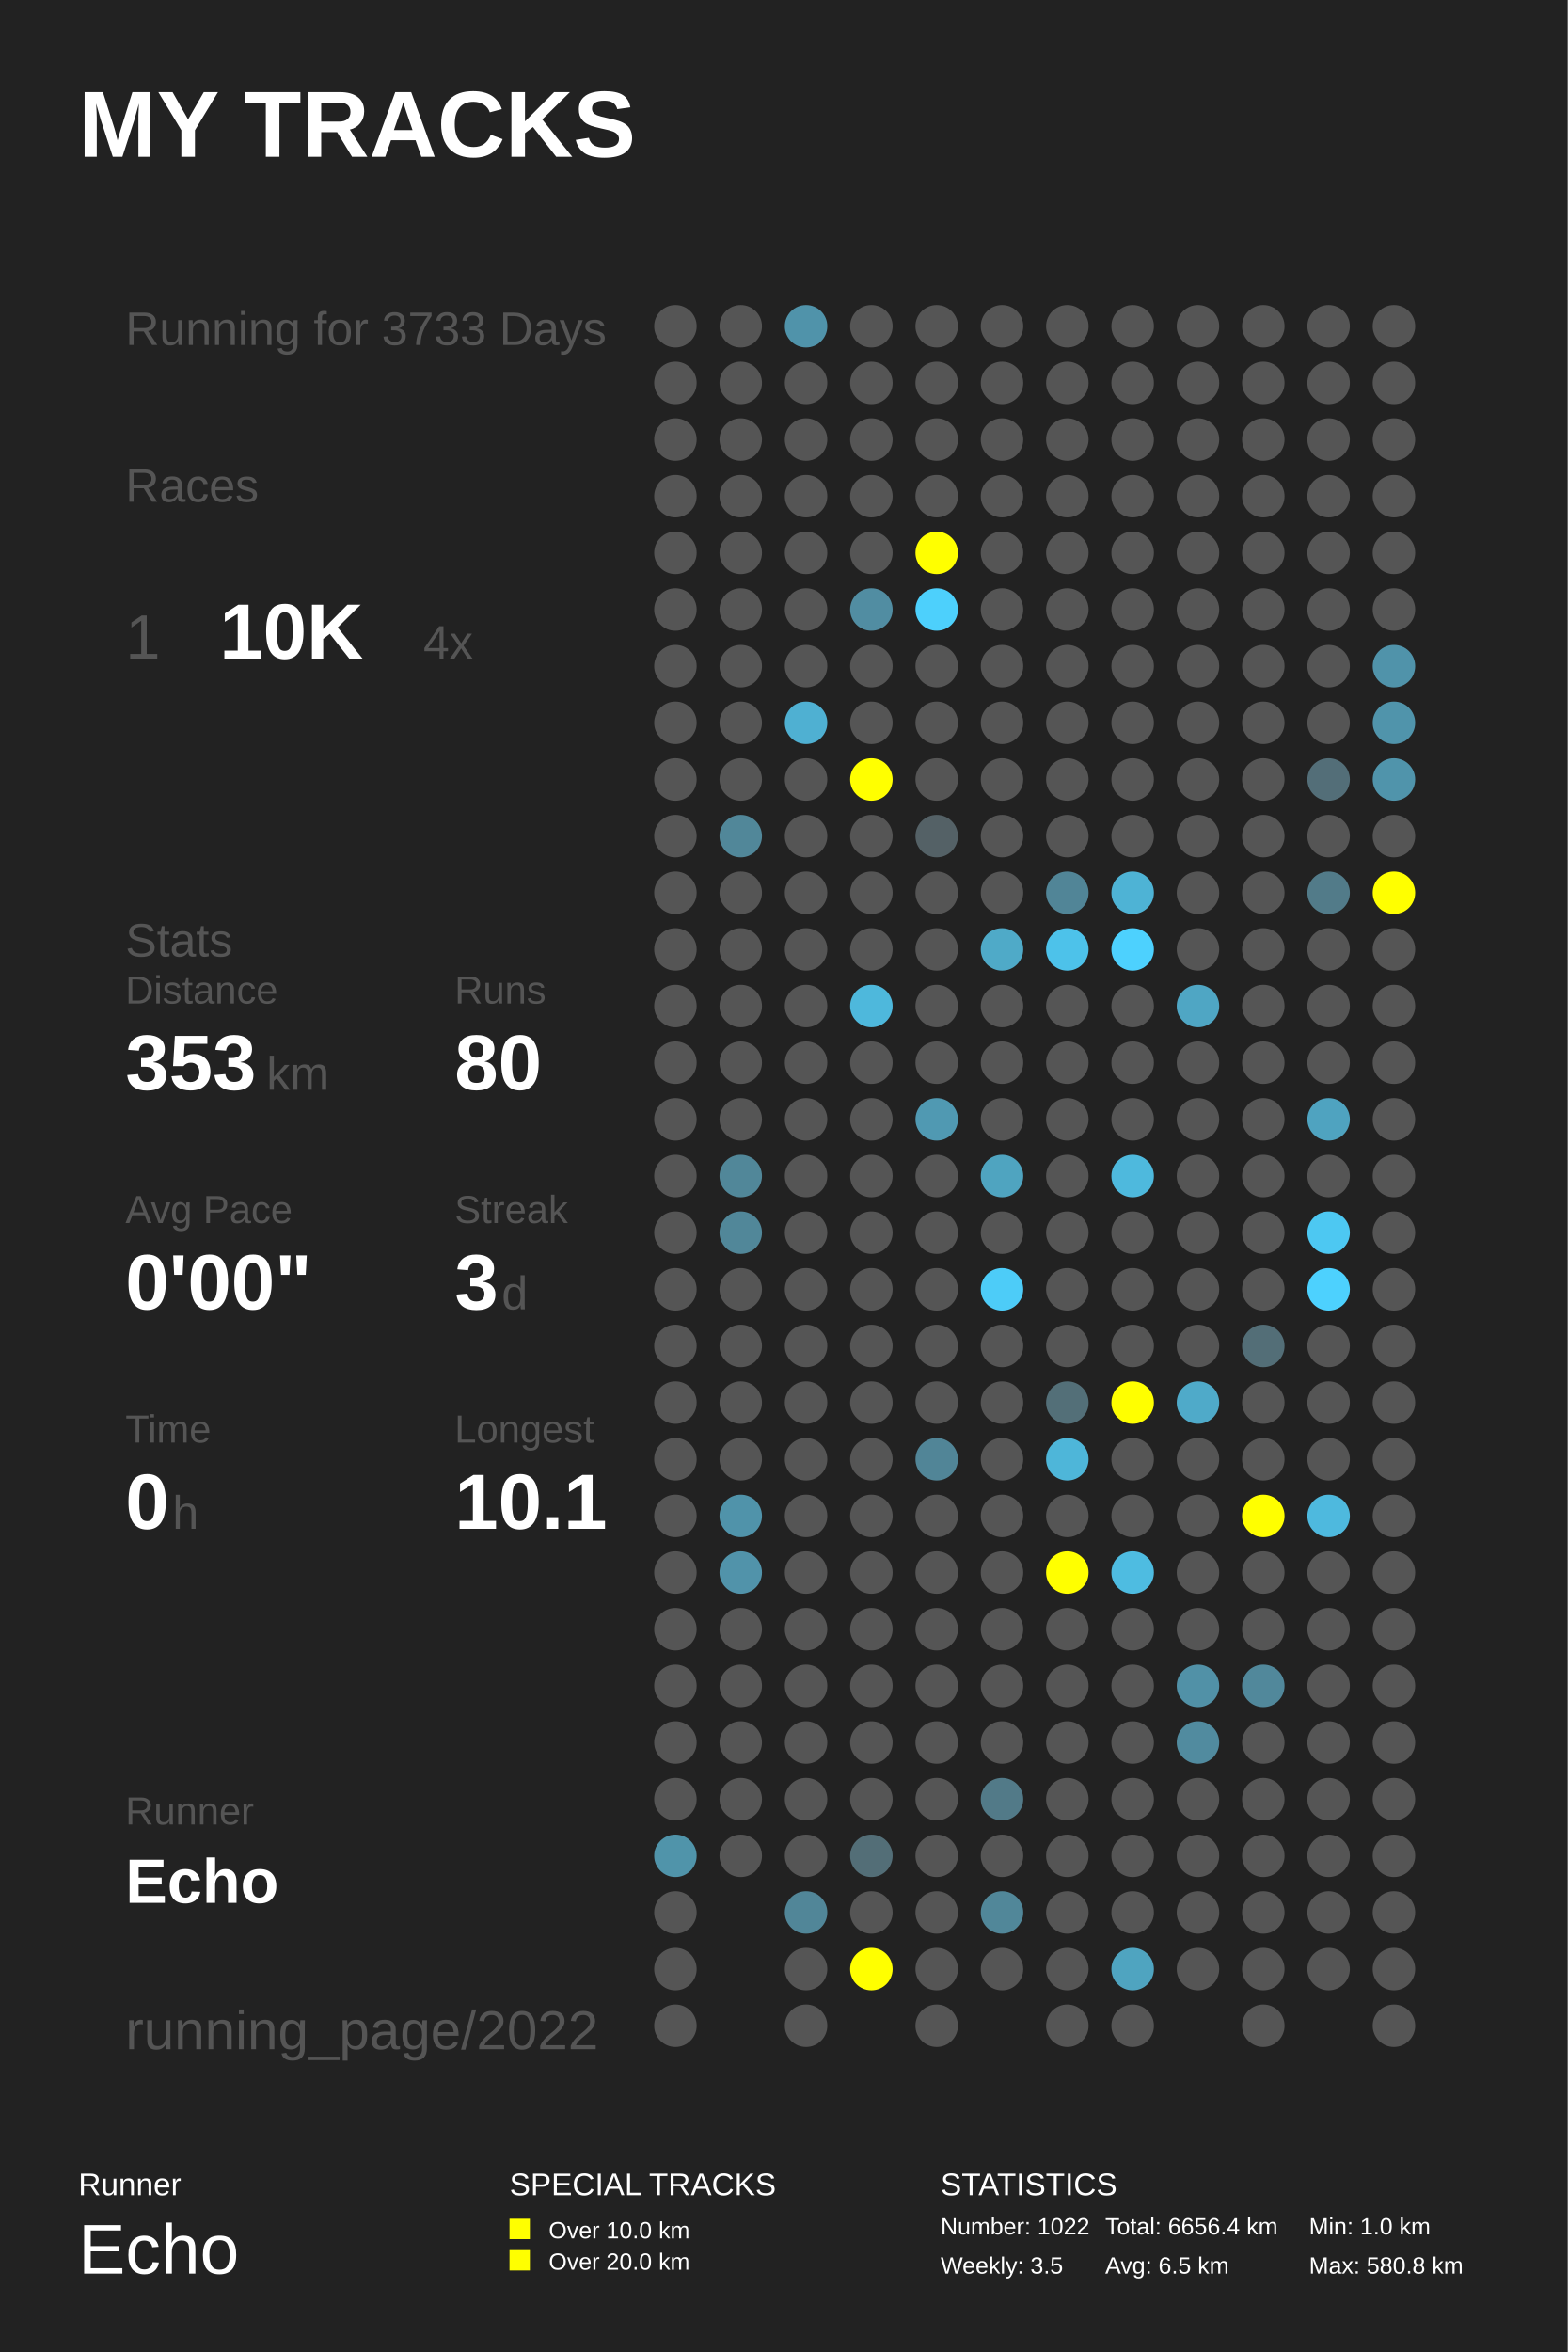
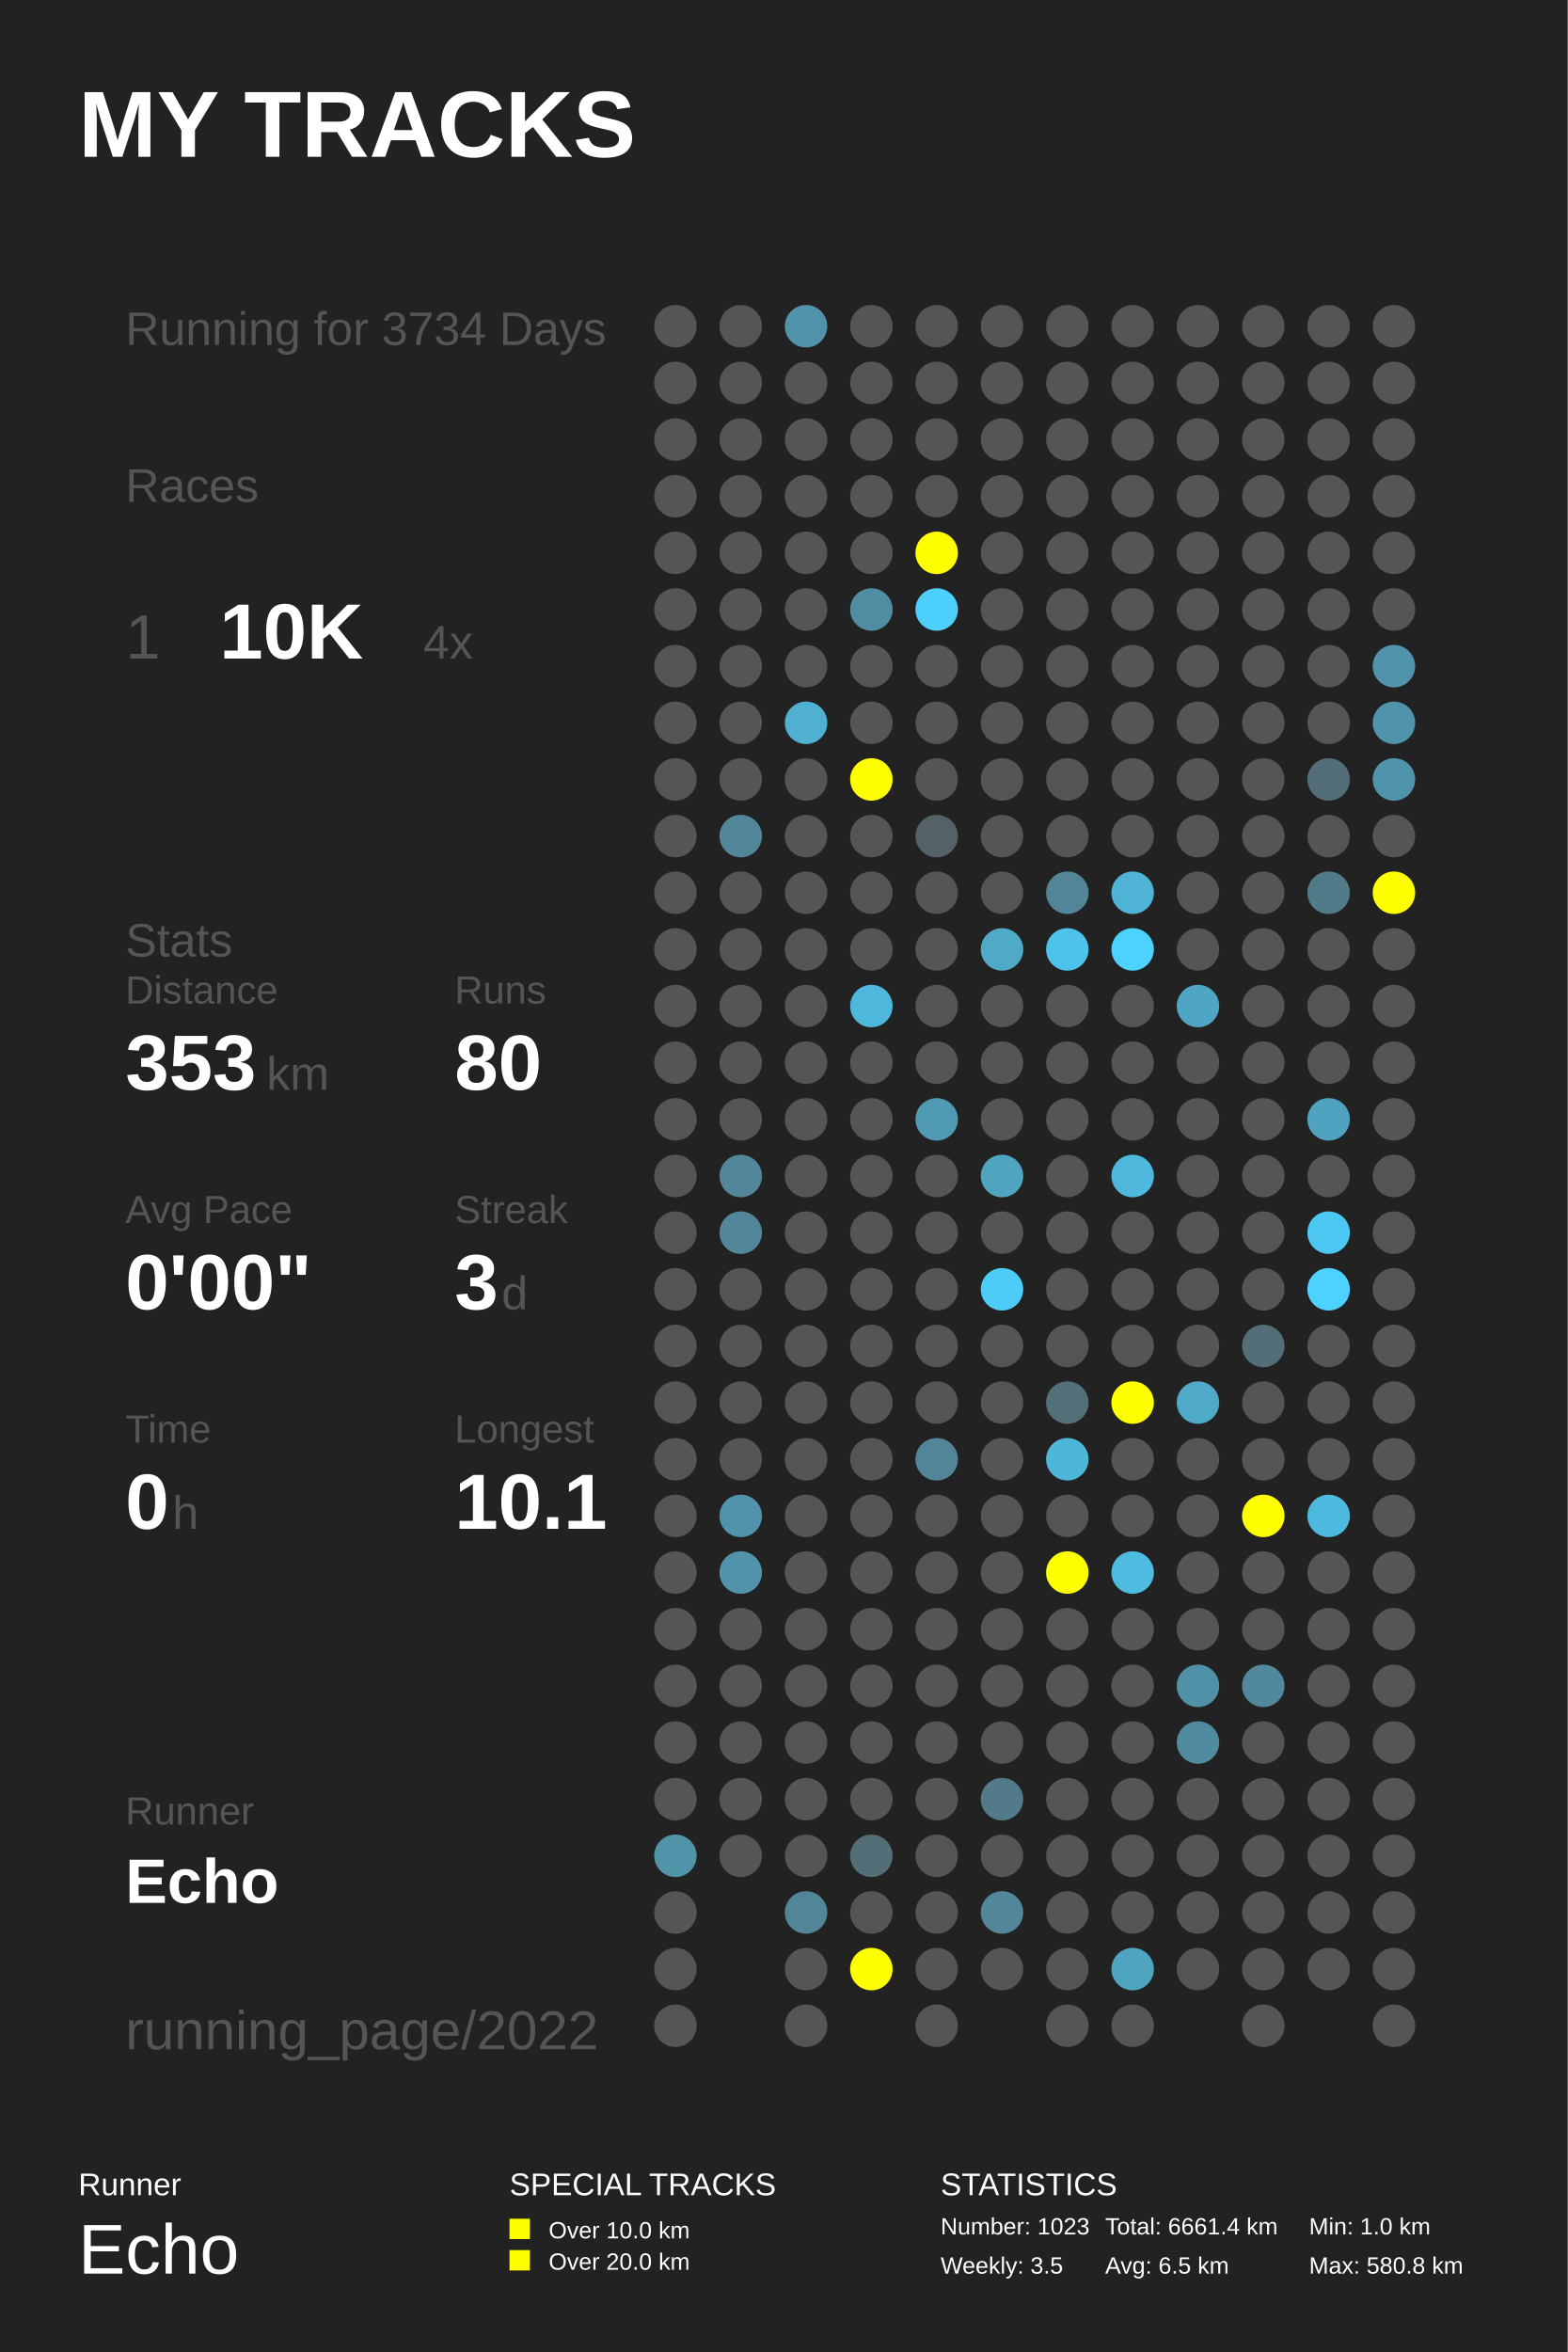
<svg xmlns="http://www.w3.org/2000/svg" baseProfile="full" height="300mm" version="1.1" viewBox="0,0,200,300" width="200mm">
  <defs />
  <rect fill="#222222" height="300" width="200" x="0" y="0" />
  <text fill="#FFFFFF" style="font-size:12px; font-family:Arial; font-weight:bold;" x="10" y="20">MY TRACKS</text>
  <text fill="#FFFFFF" style="font-size:4px; font-family:Arial" x="10" y="280">Runner</text>
  <text fill="#FFFFFF" style="font-size:9px; font-family:Arial" x="10" y="290">Echo</text>
  <text fill="#FFFFFF" style="font-size:4px; font-family:Arial" x="65" y="280">SPECIAL TRACKS</text>
  <rect fill="#FFFF00" height="2.6" width="2.6" x="65" y="283" />
  <text fill="#FFFFFF" style="font-size:3px; font-family:Arial" x="70" y="285.5">Over 10.0 km</text>
  <rect fill="#FFFF00" height="2.6" width="2.6" x="65" y="287" />
  <text fill="#FFFFFF" style="font-size:3px; font-family:Arial" x="70" y="289.5">Over 20.0 km</text>
  <text fill="#FFFFFF" style="font-size:4px; font-family:Arial" x="120" y="280">STATISTICS</text>
-   <text fill="#FFFFFF" style="font-size:3px; font-family:Arial" x="120" y="285">Number: 1022</text>
+   <text fill="#FFFFFF" style="font-size:3px; font-family:Arial" x="120" y="285">Number: 1023</text>
  <text fill="#FFFFFF" style="font-size:3px; font-family:Arial" x="120" y="290">Weekly: 3.5</text>
-   <text fill="#FFFFFF" style="font-size:3px; font-family:Arial" x="141" y="285">Total: 6656.4 km</text>
+   <text fill="#FFFFFF" style="font-size:3px; font-family:Arial" x="141" y="285">Total: 6661.4 km</text>
  <text fill="#FFFFFF" style="font-size:3px; font-family:Arial" x="141" y="290">Avg: 6.5 km</text>
  <text fill="#FFFFFF" style="font-size:3px; font-family:Arial" x="167" y="285">Min: 1.0 km</text>
  <text fill="#FFFFFF" style="font-size:3px; font-family:Arial" x="167" y="290">Max: 580.8 km</text>
-   <text fill="#555555" style="font-size:6px; font-family:Arial;" x="16" y="44">Running for 3733 Days</text>
+   <text fill="#555555" style="font-size:6px; font-family:Arial;" x="16" y="44">Running for 3734 Days</text>
  <text fill="#555555" style="font-size:6px; font-family:Arial;" x="16" y="64">Races</text>
  <text fill="#555555" style="font-size:8px; font-family:Arial;" x="16" y="84">1</text>
  <text fill="#FFFFFF" style="font-size:10px; font-family:Arial; font-weight:bold;" x="28" y="84">10K</text>
  <text fill="#555555" style="font-size:6px; font-family:Arial;" x="54" y="84">4x</text>
  <text fill="#555555" style="font-size:6px; font-family:Arial;" x="16" y="122">Stats</text>
  <text fill="#555555" style="font-size:5px; font-family:Arial;" x="16" y="128">Distance</text>
  <text fill="#FFFFFF" style="font-size:10px; font-family:Arial; font-weight:bold;" x="16" y="139">353</text>
  <text fill="#555555" style="font-size:6px; font-family:Arial;" x="34" y="139">km</text>
  <text fill="#555555" style="font-size:5px; font-family:Arial;" x="58" y="128">Runs</text>
  <text fill="#FFFFFF" style="font-size:10px; font-family:Arial; font-weight:bold;" x="58" y="139">80</text>
  <text fill="#555555" style="font-size:5px; font-family:Arial;" x="16" y="156">Avg Pace</text>
  <text fill="#FFFFFF" style="font-size:10px; font-family:Arial; font-weight:bold;" x="16" y="167">0'00"</text>
  <text fill="#555555" style="font-size:5px; font-family:Arial;" x="58" y="156">Streak</text>
  <text fill="#FFFFFF" style="font-size:10px; font-family:Arial; font-weight:bold;" x="58" y="167">3</text>
  <text fill="#555555" style="font-size:6px; font-family:Arial;" x="64" y="167">d</text>
  <text fill="#555555" style="font-size:5px; font-family:Arial;" x="16" y="184">Time</text>
  <text fill="#FFFFFF" style="font-size:10px; font-family:Arial; font-weight:bold;" x="16" y="195">0</text>
  <text fill="#555555" style="font-size:6px; font-family:Arial;" x="22" y="195">h</text>
  <text fill="#555555" style="font-size:5px; font-family:Arial;" x="58" y="184">Longest</text>
  <text fill="#FFFFFF" style="font-size:10px; font-family:Arial; font-weight:bold;" x="58" y="195">10.1</text>
  <text fill="#555555" style="font-size:5px; font-family:Arial;" x="16" y="232.71">Runner</text>
  <text fill="#FFFFFF" style="font-size:8px; font-family:Arial; font-weight:bold;" x="16" y="242.71">Echo</text>
  <text fill="#555555" style="font-size:7px; font-family:Arial;" x="16" y="261.387">running_page/2022</text>
  <circle cx="86.167" cy="41.613" fill="#555555" r="2.71" />
  <circle cx="86.167" cy="48.839" fill="#555555" r="2.71" />
  <circle cx="86.167" cy="56.065" fill="#555555" r="2.71" />
  <circle cx="86.167" cy="63.29" fill="#555555" r="2.71" />
  <circle cx="86.167" cy="70.516" fill="#555555" r="2.71" />
  <circle cx="86.167" cy="77.742" fill="#555555" r="2.71" />
  <circle cx="86.167" cy="84.968" fill="#555555" r="2.71" />
  <circle cx="86.167" cy="92.194" fill="#555555" r="2.71" />
  <circle cx="86.167" cy="99.419" fill="#555555" r="2.71" />
  <circle cx="86.167" cy="106.645" fill="#555555" r="2.71" />
  <circle cx="86.167" cy="113.871" fill="#555555" r="2.71" />
  <circle cx="86.167" cy="121.097" fill="#555555" r="2.71" />
  <circle cx="86.167" cy="128.323" fill="#555555" r="2.71" />
  <circle cx="86.167" cy="135.548" fill="#555555" r="2.71" />
  <circle cx="86.167" cy="142.774" fill="#555555" r="2.71" />
  <circle cx="86.167" cy="150.0" fill="#555555" r="2.71" />
  <circle cx="86.167" cy="157.226" fill="#555555" r="2.71" />
  <circle cx="86.167" cy="164.452" fill="#555555" r="2.71" />
  <circle cx="86.167" cy="171.677" fill="#555555" r="2.71" />
  <circle cx="86.167" cy="178.903" fill="#555555" r="2.71" />
  <circle cx="86.167" cy="186.129" fill="#555555" r="2.71" />
  <circle cx="86.167" cy="193.355" fill="#555555" r="2.71" />
  <circle cx="86.167" cy="200.581" fill="#555555" r="2.71" />
  <circle cx="86.167" cy="207.806" fill="#555555" r="2.71" />
  <circle cx="86.167" cy="215.032" fill="#555555" r="2.71" />
  <circle cx="86.167" cy="222.258" fill="#555555" r="2.71" />
  <circle cx="86.167" cy="229.484" fill="#555555" r="2.71" />
  <circle cx="86.167" cy="236.71" fill="#5094aa" r="2.71" />
  <circle cx="86.167" cy="243.935" fill="#555555" r="2.71" />
  <circle cx="86.167" cy="251.161" fill="#555555" r="2.71" />
  <circle cx="86.167" cy="258.387" fill="#555555" r="2.71" />
  <circle cx="94.5" cy="41.613" fill="#555555" r="2.71" />
  <circle cx="94.5" cy="48.839" fill="#555555" r="2.71" />
  <circle cx="94.5" cy="56.065" fill="#555555" r="2.71" />
  <circle cx="94.5" cy="63.29" fill="#555555" r="2.71" />
  <circle cx="94.5" cy="70.516" fill="#555555" r="2.71" />
  <circle cx="94.5" cy="77.742" fill="#555555" r="2.71" />
  <circle cx="94.5" cy="84.968" fill="#555555" r="2.71" />
  <circle cx="94.5" cy="92.194" fill="#555555" r="2.71" />
  <circle cx="94.5" cy="99.419" fill="#555555" r="2.71" />
  <circle cx="94.5" cy="106.645" fill="#518799" r="2.71" />
  <circle cx="94.5" cy="113.871" fill="#555555" r="2.71" />
  <circle cx="94.5" cy="121.097" fill="#555555" r="2.71" />
  <circle cx="94.5" cy="128.323" fill="#555555" r="2.71" />
  <circle cx="94.5" cy="135.548" fill="#555555" r="2.71" />
  <circle cx="94.5" cy="142.774" fill="#555555" r="2.71" />
  <circle cx="94.5" cy="150.0" fill="#518799" r="2.71" />
  <circle cx="94.5" cy="157.226" fill="#518799" r="2.71" />
  <circle cx="94.5" cy="164.452" fill="#555555" r="2.71" />
  <circle cx="94.5" cy="171.677" fill="#555555" r="2.71" />
  <circle cx="94.5" cy="178.903" fill="#555555" r="2.71" />
  <circle cx="94.5" cy="186.129" fill="#555555" r="2.71" />
  <circle cx="94.5" cy="193.355" fill="#5093aa" r="2.71" />
  <circle cx="94.5" cy="200.581" fill="#5193aa" r="2.71" />
  <circle cx="94.5" cy="207.806" fill="#555555" r="2.71" />
  <circle cx="94.5" cy="215.032" fill="#555555" r="2.71" />
  <circle cx="94.5" cy="222.258" fill="#555555" r="2.71" />
  <circle cx="94.5" cy="229.484" fill="#555555" r="2.71" />
  <circle cx="94.5" cy="236.71" fill="#555555" r="2.71" />
  <circle cx="102.833" cy="41.613" fill="#5093aa" r="2.71" />
  <circle cx="102.833" cy="48.839" fill="#555555" r="2.71" />
  <circle cx="102.833" cy="56.065" fill="#555555" r="2.71" />
  <circle cx="102.833" cy="63.29" fill="#555555" r="2.71" />
  <circle cx="102.833" cy="70.516" fill="#555555" r="2.71" />
  <circle cx="102.833" cy="77.742" fill="#555555" r="2.71" />
  <circle cx="102.833" cy="84.968" fill="#555555" r="2.71" />
  <circle cx="102.833" cy="92.194" fill="#4fb0d2" r="2.71" />
  <circle cx="102.833" cy="99.419" fill="#555555" r="2.71" />
  <circle cx="102.833" cy="106.645" fill="#555555" r="2.71" />
  <circle cx="102.833" cy="113.871" fill="#555555" r="2.71" />
  <circle cx="102.833" cy="121.097" fill="#555555" r="2.71" />
  <circle cx="102.833" cy="128.323" fill="#555555" r="2.71" />
  <circle cx="102.833" cy="135.548" fill="#555555" r="2.71" />
  <circle cx="102.833" cy="142.774" fill="#555555" r="2.71" />
  <circle cx="102.833" cy="150.0" fill="#555555" r="2.71" />
  <circle cx="102.833" cy="157.226" fill="#555555" r="2.71" />
  <circle cx="102.833" cy="164.452" fill="#555555" r="2.71" />
  <circle cx="102.833" cy="171.677" fill="#555555" r="2.71" />
  <circle cx="102.833" cy="178.903" fill="#555555" r="2.71" />
  <circle cx="102.833" cy="186.129" fill="#555555" r="2.71" />
  <circle cx="102.833" cy="193.355" fill="#555555" r="2.71" />
  <circle cx="102.833" cy="200.581" fill="#555555" r="2.71" />
  <circle cx="102.833" cy="207.806" fill="#555555" r="2.71" />
  <circle cx="102.833" cy="215.032" fill="#555555" r="2.71" />
  <circle cx="102.833" cy="222.258" fill="#555555" r="2.71" />
  <circle cx="102.833" cy="229.484" fill="#555555" r="2.71" />
  <circle cx="102.833" cy="236.71" fill="#555555" r="2.71" />
  <circle cx="102.833" cy="243.935" fill="#518698" r="2.71" />
  <circle cx="102.833" cy="251.161" fill="#555555" r="2.71" />
  <circle cx="102.833" cy="258.387" fill="#555555" r="2.71" />
  <circle cx="111.167" cy="41.613" fill="#555555" r="2.71" />
  <circle cx="111.167" cy="48.839" fill="#555555" r="2.71" />
  <circle cx="111.167" cy="56.065" fill="#555555" r="2.71" />
  <circle cx="111.167" cy="63.29" fill="#555555" r="2.71" />
  <circle cx="111.167" cy="70.516" fill="#555555" r="2.71" />
  <circle cx="111.167" cy="77.742" fill="#518da2" r="2.71" />
  <circle cx="111.167" cy="84.968" fill="#555555" r="2.71" />
  <circle cx="111.167" cy="92.194" fill="#555555" r="2.71" />
  <circle cx="111.167" cy="99.419" fill="#FFFF00" r="2.71" />
  <circle cx="111.167" cy="106.645" fill="#555555" r="2.71" />
  <circle cx="111.167" cy="113.871" fill="#555555" r="2.71" />
  <circle cx="111.167" cy="121.097" fill="#555555" r="2.71" />
  <circle cx="111.167" cy="128.323" fill="#4eb8dc" r="2.71" />
  <circle cx="111.167" cy="135.548" fill="#555555" r="2.71" />
  <circle cx="111.167" cy="142.774" fill="#555555" r="2.71" />
  <circle cx="111.167" cy="150.0" fill="#555555" r="2.71" />
  <circle cx="111.167" cy="157.226" fill="#555555" r="2.71" />
  <circle cx="111.167" cy="164.452" fill="#555555" r="2.71" />
  <circle cx="111.167" cy="171.677" fill="#555555" r="2.71" />
  <circle cx="111.167" cy="178.903" fill="#555555" r="2.71" />
  <circle cx="111.167" cy="186.129" fill="#555555" r="2.71" />
  <circle cx="111.167" cy="193.355" fill="#555555" r="2.71" />
  <circle cx="111.167" cy="200.581" fill="#555555" r="2.71" />
  <circle cx="111.167" cy="207.806" fill="#555555" r="2.71" />
  <circle cx="111.167" cy="215.032" fill="#555555" r="2.71" />
  <circle cx="111.167" cy="222.258" fill="#555555" r="2.71" />
  <circle cx="111.167" cy="229.484" fill="#555555" r="2.71" />
  <circle cx="111.167" cy="236.71" fill="#536e77" r="2.71" />
  <circle cx="111.167" cy="243.935" fill="#555555" r="2.71" />
  <circle cx="111.167" cy="251.161" fill="#FFFF00" r="2.71" />
  <circle cx="119.5" cy="41.613" fill="#555555" r="2.71" />
  <circle cx="119.5" cy="48.839" fill="#555555" r="2.71" />
  <circle cx="119.5" cy="56.065" fill="#555555" r="2.71" />
  <circle cx="119.5" cy="63.29" fill="#555555" r="2.71" />
  <circle cx="119.5" cy="70.516" fill="#FFFF00" r="2.71" />
  <circle cx="119.5" cy="77.742" fill="#4dd0fc" r="2.71" />
  <circle cx="119.5" cy="84.968" fill="#555555" r="2.71" />
  <circle cx="119.5" cy="92.194" fill="#555555" r="2.71" />
  <circle cx="119.5" cy="99.419" fill="#555555" r="2.71" />
  <circle cx="119.5" cy="106.645" fill="#546166" r="2.71" />
  <circle cx="119.5" cy="113.871" fill="#555555" r="2.71" />
  <circle cx="119.5" cy="121.097" fill="#555555" r="2.71" />
  <circle cx="119.5" cy="128.323" fill="#555555" r="2.71" />
  <circle cx="119.5" cy="135.548" fill="#555555" r="2.71" />
  <circle cx="119.5" cy="142.774" fill="#5099b2" r="2.71" />
  <circle cx="119.5" cy="150.0" fill="#555555" r="2.71" />
  <circle cx="119.5" cy="157.226" fill="#555555" r="2.71" />
  <circle cx="119.5" cy="164.452" fill="#555555" r="2.71" />
  <circle cx="119.5" cy="171.677" fill="#555555" r="2.71" />
  <circle cx="119.5" cy="178.903" fill="#555555" r="2.71" />
  <circle cx="119.5" cy="186.129" fill="#518597" r="2.71" />
  <circle cx="119.5" cy="193.355" fill="#555555" r="2.71" />
  <circle cx="119.5" cy="200.581" fill="#555555" r="2.71" />
  <circle cx="119.5" cy="207.806" fill="#555555" r="2.71" />
  <circle cx="119.5" cy="215.032" fill="#555555" r="2.71" />
  <circle cx="119.5" cy="222.258" fill="#555555" r="2.71" />
  <circle cx="119.5" cy="229.484" fill="#555555" r="2.71" />
  <circle cx="119.5" cy="236.71" fill="#555555" r="2.71" />
  <circle cx="119.5" cy="243.935" fill="#555555" r="2.71" />
  <circle cx="119.5" cy="251.161" fill="#555555" r="2.71" />
  <circle cx="119.5" cy="258.387" fill="#555555" r="2.71" />
  <circle cx="127.833" cy="41.613" fill="#555555" r="2.71" />
  <circle cx="127.833" cy="48.839" fill="#555555" r="2.71" />
  <circle cx="127.833" cy="56.065" fill="#555555" r="2.71" />
  <circle cx="127.833" cy="63.29" fill="#555555" r="2.71" />
  <circle cx="127.833" cy="70.516" fill="#555555" r="2.71" />
  <circle cx="127.833" cy="77.742" fill="#555555" r="2.71" />
  <circle cx="127.833" cy="84.968" fill="#555555" r="2.71" />
  <circle cx="127.833" cy="92.194" fill="#555555" r="2.71" />
  <circle cx="127.833" cy="99.419" fill="#555555" r="2.71" />
  <circle cx="127.833" cy="106.645" fill="#555555" r="2.71" />
  <circle cx="127.833" cy="113.871" fill="#555555" r="2.71" />
  <circle cx="127.833" cy="121.097" fill="#4faac8" r="2.71" />
  <circle cx="127.833" cy="128.323" fill="#555555" r="2.71" />
  <circle cx="127.833" cy="135.548" fill="#555555" r="2.71" />
  <circle cx="127.833" cy="142.774" fill="#555555" r="2.71" />
  <circle cx="127.833" cy="150.0" fill="#4fa4c0" r="2.71" />
  <circle cx="127.833" cy="157.226" fill="#555555" r="2.71" />
  <circle cx="127.833" cy="164.452" fill="#4dccf8" r="2.71" />
  <circle cx="127.833" cy="171.677" fill="#555555" r="2.71" />
  <circle cx="127.833" cy="178.903" fill="#555555" r="2.71" />
  <circle cx="127.833" cy="186.129" fill="#555555" r="2.71" />
  <circle cx="127.833" cy="193.355" fill="#555555" r="2.71" />
  <circle cx="127.833" cy="200.581" fill="#555555" r="2.71" />
  <circle cx="127.833" cy="207.806" fill="#555555" r="2.71" />
  <circle cx="127.833" cy="215.032" fill="#555555" r="2.71" />
  <circle cx="127.833" cy="222.258" fill="#555555" r="2.71" />
  <circle cx="127.833" cy="229.484" fill="#527a88" r="2.71" />
  <circle cx="127.833" cy="236.71" fill="#555555" r="2.71" />
  <circle cx="127.833" cy="243.935" fill="#518799" r="2.71" />
  <circle cx="127.833" cy="251.161" fill="#555555" r="2.71" />
  <circle cx="136.167" cy="41.613" fill="#555555" r="2.71" />
  <circle cx="136.167" cy="48.839" fill="#555555" r="2.71" />
  <circle cx="136.167" cy="56.065" fill="#555555" r="2.71" />
  <circle cx="136.167" cy="63.29" fill="#555555" r="2.71" />
  <circle cx="136.167" cy="70.516" fill="#555555" r="2.71" />
  <circle cx="136.167" cy="77.742" fill="#555555" r="2.71" />
  <circle cx="136.167" cy="84.968" fill="#555555" r="2.71" />
  <circle cx="136.167" cy="92.194" fill="#555555" r="2.71" />
  <circle cx="136.167" cy="99.419" fill="#555555" r="2.71" />
  <circle cx="136.167" cy="106.645" fill="#555555" r="2.71" />
  <circle cx="136.167" cy="113.871" fill="#518597" r="2.71" />
  <circle cx="136.167" cy="121.097" fill="#4dc2ea" r="2.71" />
  <circle cx="136.167" cy="128.323" fill="#555555" r="2.71" />
  <circle cx="136.167" cy="135.548" fill="#555555" r="2.71" />
  <circle cx="136.167" cy="142.774" fill="#555555" r="2.71" />
  <circle cx="136.167" cy="150.0" fill="#555555" r="2.71" />
  <circle cx="136.167" cy="157.226" fill="#555555" r="2.71" />
  <circle cx="136.167" cy="164.452" fill="#555555" r="2.71" />
  <circle cx="136.167" cy="171.677" fill="#555555" r="2.71" />
  <circle cx="136.167" cy="178.903" fill="#536f78" r="2.71" />
  <circle cx="136.167" cy="186.129" fill="#4eb6d9" r="2.71" />
  <circle cx="136.167" cy="193.355" fill="#555555" r="2.71" />
  <circle cx="136.167" cy="200.581" fill="#FFFF00" r="2.71" />
  <circle cx="136.167" cy="207.806" fill="#555555" r="2.71" />
  <circle cx="136.167" cy="215.032" fill="#555555" r="2.71" />
  <circle cx="136.167" cy="222.258" fill="#555555" r="2.71" />
  <circle cx="136.167" cy="229.484" fill="#555555" r="2.71" />
  <circle cx="136.167" cy="236.71" fill="#555555" r="2.71" />
  <circle cx="136.167" cy="243.935" fill="#555555" r="2.71" />
  <circle cx="136.167" cy="251.161" fill="#555555" r="2.71" />
  <circle cx="136.167" cy="258.387" fill="#555555" r="2.71" />
  <circle cx="144.5" cy="41.613" fill="#555555" r="2.71" />
  <circle cx="144.5" cy="48.839" fill="#555555" r="2.71" />
  <circle cx="144.5" cy="56.065" fill="#555555" r="2.71" />
  <circle cx="144.5" cy="63.29" fill="#555555" r="2.71" />
  <circle cx="144.5" cy="70.516" fill="#555555" r="2.71" />
  <circle cx="144.5" cy="77.742" fill="#555555" r="2.71" />
  <circle cx="144.5" cy="84.968" fill="#555555" r="2.71" />
  <circle cx="144.5" cy="92.194" fill="#555555" r="2.71" />
  <circle cx="144.5" cy="99.419" fill="#555555" r="2.71" />
  <circle cx="144.5" cy="106.645" fill="#555555" r="2.71" />
  <circle cx="144.5" cy="113.871" fill="#4eb3d5" r="2.71" />
  <circle cx="144.5" cy="121.097" fill="#4dd1fe" r="2.71" />
  <circle cx="144.5" cy="128.323" fill="#555555" r="2.71" />
  <circle cx="144.5" cy="135.548" fill="#555555" r="2.71" />
  <circle cx="144.5" cy="142.774" fill="#555555" r="2.71" />
  <circle cx="144.5" cy="150.0" fill="#4eb9dd" r="2.71" />
  <circle cx="144.5" cy="157.226" fill="#555555" r="2.71" />
  <circle cx="144.5" cy="164.452" fill="#555555" r="2.71" />
  <circle cx="144.5" cy="171.677" fill="#555555" r="2.71" />
  <circle cx="144.5" cy="178.903" fill="#FFFF00" r="2.71" />
  <circle cx="144.5" cy="186.129" fill="#555555" r="2.71" />
  <circle cx="144.5" cy="193.355" fill="#555555" r="2.71" />
  <circle cx="144.5" cy="200.581" fill="#4ebce1" r="2.71" />
  <circle cx="144.5" cy="207.806" fill="#555555" r="2.71" />
  <circle cx="144.5" cy="215.032" fill="#555555" r="2.71" />
  <circle cx="144.5" cy="222.258" fill="#555555" r="2.71" />
  <circle cx="144.5" cy="229.484" fill="#555555" r="2.71" />
  <circle cx="144.5" cy="236.71" fill="#555555" r="2.71" />
  <circle cx="144.5" cy="243.935" fill="#555555" r="2.71" />
  <circle cx="144.5" cy="251.161" fill="#4fa4c0" r="2.71" />
  <circle cx="144.5" cy="258.387" fill="#555555" r="2.71" />
  <circle cx="152.833" cy="41.613" fill="#555555" r="2.71" />
  <circle cx="152.833" cy="48.839" fill="#555555" r="2.71" />
  <circle cx="152.833" cy="56.065" fill="#555555" r="2.71" />
  <circle cx="152.833" cy="63.29" fill="#555555" r="2.71" />
  <circle cx="152.833" cy="70.516" fill="#555555" r="2.71" />
  <circle cx="152.833" cy="77.742" fill="#555555" r="2.71" />
  <circle cx="152.833" cy="84.968" fill="#555555" r="2.71" />
  <circle cx="152.833" cy="92.194" fill="#555555" r="2.71" />
  <circle cx="152.833" cy="99.419" fill="#555555" r="2.71" />
  <circle cx="152.833" cy="106.645" fill="#555555" r="2.71" />
  <circle cx="152.833" cy="113.871" fill="#555555" r="2.71" />
  <circle cx="152.833" cy="121.097" fill="#555555" r="2.71" />
  <circle cx="152.833" cy="128.323" fill="#4fa6c4" r="2.71" />
  <circle cx="152.833" cy="135.548" fill="#555555" r="2.71" />
  <circle cx="152.833" cy="142.774" fill="#555555" r="2.71" />
  <circle cx="152.833" cy="150.0" fill="#555555" r="2.71" />
  <circle cx="152.833" cy="157.226" fill="#555555" r="2.71" />
  <circle cx="152.833" cy="164.452" fill="#555555" r="2.71" />
  <circle cx="152.833" cy="171.677" fill="#555555" r="2.71" />
  <circle cx="152.833" cy="178.903" fill="#4faac9" r="2.71" />
  <circle cx="152.833" cy="186.129" fill="#555555" r="2.71" />
  <circle cx="152.833" cy="193.355" fill="#555555" r="2.71" />
  <circle cx="152.833" cy="200.581" fill="#555555" r="2.71" />
  <circle cx="152.833" cy="207.806" fill="#555555" r="2.71" />
  <circle cx="152.833" cy="215.032" fill="#5191a7" r="2.71" />
  <circle cx="152.833" cy="222.258" fill="#518b9f" r="2.71" />
  <circle cx="152.833" cy="229.484" fill="#555555" r="2.71" />
  <circle cx="152.833" cy="236.71" fill="#555555" r="2.71" />
  <circle cx="152.833" cy="243.935" fill="#555555" r="2.71" />
  <circle cx="152.833" cy="251.161" fill="#555555" r="2.71" />
  <circle cx="161.167" cy="41.613" fill="#555555" r="2.71" />
  <circle cx="161.167" cy="48.839" fill="#555555" r="2.71" />
  <circle cx="161.167" cy="56.065" fill="#555555" r="2.71" />
  <circle cx="161.167" cy="63.29" fill="#555555" r="2.71" />
  <circle cx="161.167" cy="70.516" fill="#555555" r="2.71" />
  <circle cx="161.167" cy="77.742" fill="#555555" r="2.71" />
  <circle cx="161.167" cy="84.968" fill="#555555" r="2.71" />
  <circle cx="161.167" cy="92.194" fill="#555555" r="2.71" />
  <circle cx="161.167" cy="99.419" fill="#555555" r="2.71" />
  <circle cx="161.167" cy="106.645" fill="#555555" r="2.71" />
  <circle cx="161.167" cy="113.871" fill="#555555" r="2.71" />
  <circle cx="161.167" cy="121.097" fill="#555555" r="2.71" />
  <circle cx="161.167" cy="128.323" fill="#555555" r="2.71" />
  <circle cx="161.167" cy="135.548" fill="#555555" r="2.71" />
  <circle cx="161.167" cy="142.774" fill="#555555" r="2.71" />
  <circle cx="161.167" cy="150.0" fill="#555555" r="2.71" />
  <circle cx="161.167" cy="157.226" fill="#555555" r="2.71" />
  <circle cx="161.167" cy="164.452" fill="#555555" r="2.71" />
  <circle cx="161.167" cy="171.677" fill="#536e77" r="2.71" />
  <circle cx="161.167" cy="178.903" fill="#555555" r="2.71" />
  <circle cx="161.167" cy="186.129" fill="#555555" r="2.71" />
  <circle cx="161.167" cy="193.355" fill="#FFFF00" r="2.71" />
  <circle cx="161.167" cy="200.581" fill="#555555" r="2.71" />
  <circle cx="161.167" cy="207.806" fill="#555555" r="2.71" />
  <circle cx="161.167" cy="215.032" fill="#51889b" r="2.71" />
  <circle cx="161.167" cy="222.258" fill="#555555" r="2.71" />
  <circle cx="161.167" cy="229.484" fill="#555555" r="2.71" />
  <circle cx="161.167" cy="236.71" fill="#555555" r="2.71" />
  <circle cx="161.167" cy="243.935" fill="#555555" r="2.71" />
  <circle cx="161.167" cy="251.161" fill="#555555" r="2.71" />
  <circle cx="161.167" cy="258.387" fill="#555555" r="2.71" />
  <circle cx="169.5" cy="41.613" fill="#555555" r="2.71" />
  <circle cx="169.5" cy="48.839" fill="#555555" r="2.71" />
  <circle cx="169.5" cy="56.065" fill="#555555" r="2.71" />
  <circle cx="169.5" cy="63.29" fill="#555555" r="2.71" />
  <circle cx="169.5" cy="70.516" fill="#555555" r="2.71" />
  <circle cx="169.5" cy="77.742" fill="#555555" r="2.71" />
  <circle cx="169.5" cy="84.968" fill="#555555" r="2.71" />
  <circle cx="169.5" cy="92.194" fill="#555555" r="2.71" />
  <circle cx="169.5" cy="99.419" fill="#536e78" r="2.71" />
  <circle cx="169.5" cy="106.645" fill="#555555" r="2.71" />
  <circle cx="169.5" cy="113.871" fill="#527b89" r="2.71" />
  <circle cx="169.5" cy="121.097" fill="#555555" r="2.71" />
  <circle cx="169.5" cy="128.323" fill="#555555" r="2.71" />
  <circle cx="169.5" cy="135.548" fill="#555555" r="2.71" />
  <circle cx="169.5" cy="142.774" fill="#4fa3c0" r="2.71" />
  <circle cx="169.5" cy="150.0" fill="#555555" r="2.71" />
  <circle cx="169.5" cy="157.226" fill="#4dc8f2" r="2.71" />
  <circle cx="169.5" cy="164.452" fill="#4dd1fe" r="2.71" />
  <circle cx="169.5" cy="171.677" fill="#555555" r="2.71" />
  <circle cx="169.5" cy="178.903" fill="#555555" r="2.71" />
  <circle cx="169.5" cy="186.129" fill="#555555" r="2.71" />
  <circle cx="169.5" cy="193.355" fill="#4eb9de" r="2.71" />
  <circle cx="169.5" cy="200.581" fill="#555555" r="2.71" />
  <circle cx="169.5" cy="207.806" fill="#555555" r="2.71" />
  <circle cx="169.5" cy="215.032" fill="#555555" r="2.71" />
  <circle cx="169.5" cy="222.258" fill="#555555" r="2.71" />
  <circle cx="169.5" cy="229.484" fill="#555555" r="2.71" />
  <circle cx="169.5" cy="236.71" fill="#555555" r="2.71" />
  <circle cx="169.5" cy="243.935" fill="#555555" r="2.71" />
  <circle cx="169.5" cy="251.161" fill="#555555" r="2.71" />
  <circle cx="177.833" cy="41.613" fill="#555555" r="2.71" />
  <circle cx="177.833" cy="48.839" fill="#555555" r="2.71" />
  <circle cx="177.833" cy="56.065" fill="#555555" r="2.71" />
  <circle cx="177.833" cy="63.29" fill="#555555" r="2.71" />
  <circle cx="177.833" cy="70.516" fill="#555555" r="2.71" />
  <circle cx="177.833" cy="77.742" fill="#555555" r="2.71" />
  <circle cx="177.833" cy="84.968" fill="#5093aa" r="2.71" />
  <circle cx="177.833" cy="92.194" fill="#5094ab" r="2.71" />
  <circle cx="177.833" cy="99.419" fill="#5094ab" r="2.71" />
  <circle cx="177.833" cy="106.645" fill="#555555" r="2.71" />
  <circle cx="177.833" cy="113.871" fill="#FFFF00" r="2.71" />
  <circle cx="177.833" cy="121.097" fill="#555555" r="2.71" />
  <circle cx="177.833" cy="128.323" fill="#555555" r="2.71" />
  <circle cx="177.833" cy="135.548" fill="#555555" r="2.71" />
  <circle cx="177.833" cy="142.774" fill="#555555" r="2.71" />
  <circle cx="177.833" cy="150.0" fill="#555555" r="2.71" />
  <circle cx="177.833" cy="157.226" fill="#555555" r="2.71" />
  <circle cx="177.833" cy="164.452" fill="#555555" r="2.71" />
  <circle cx="177.833" cy="171.677" fill="#555555" r="2.71" />
  <circle cx="177.833" cy="178.903" fill="#555555" r="2.71" />
  <circle cx="177.833" cy="186.129" fill="#555555" r="2.71" />
  <circle cx="177.833" cy="193.355" fill="#555555" r="2.71" />
  <circle cx="177.833" cy="200.581" fill="#555555" r="2.71" />
  <circle cx="177.833" cy="207.806" fill="#555555" r="2.71" />
  <circle cx="177.833" cy="215.032" fill="#555555" r="2.71" />
  <circle cx="177.833" cy="222.258" fill="#555555" r="2.71" />
  <circle cx="177.833" cy="229.484" fill="#555555" r="2.71" />
  <circle cx="177.833" cy="236.71" fill="#555555" r="2.71" />
  <circle cx="177.833" cy="243.935" fill="#555555" r="2.71" />
  <circle cx="177.833" cy="251.161" fill="#555555" r="2.71" />
  <circle cx="177.833" cy="258.387" fill="#555555" r="2.71" />
</svg>
